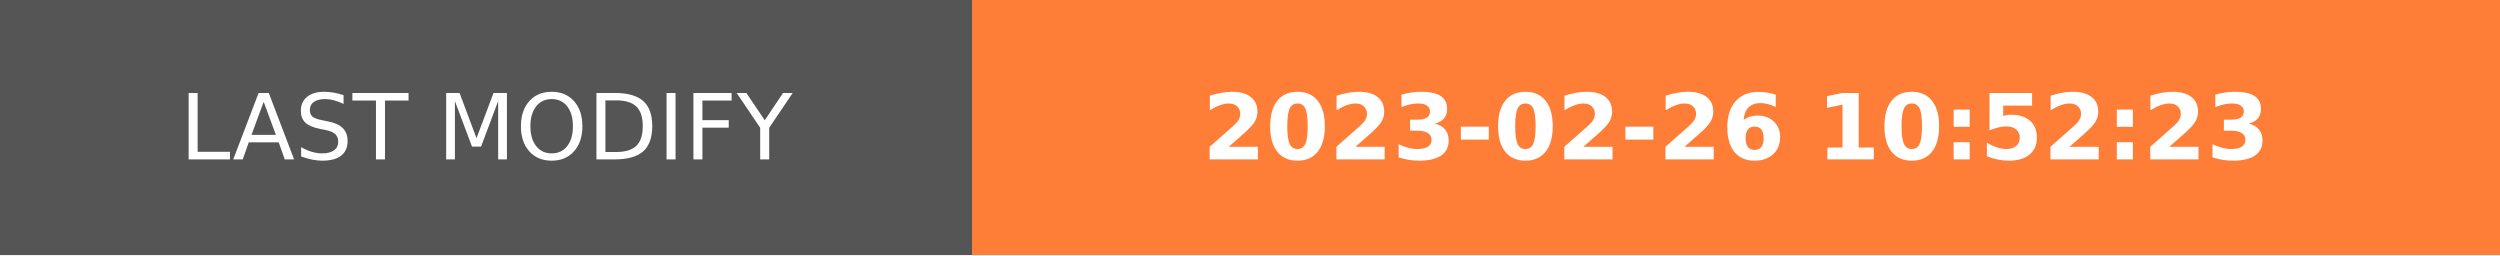
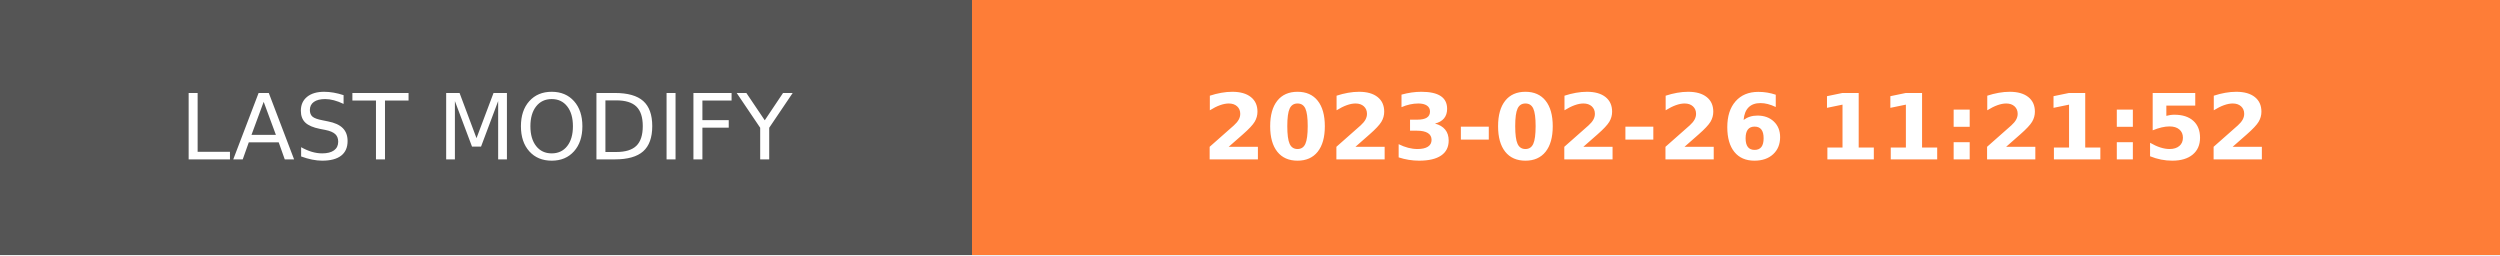
- <svg xmlns="http://www.w3.org/2000/svg" width="274.5" height="28" role="img" aria-label="LAST MODIFY: 2023-02-26 10:52:23">
+ <svg xmlns="http://www.w3.org/2000/svg" width="274.5" height="28" role="img" aria-label="LAST MODIFY: 2023-02-26 11:21:52">
  <g shape-rendering="crispEdges">
    <rect width="106.75" height="28" fill="#555" />
    <rect x="106.75" width="167.75" height="28" fill="#fe7d37" />
  </g>
  <g fill="#fff" text-anchor="middle" font-family="Verdana,Geneva,DejaVu Sans,sans-serif" text-rendering="geometricPrecision" font-size="100">
    <text transform="scale(.1)" x="533.75" y="175" textLength="827.5" fill="#fff">LAST MODIFY</text>
-     <text transform="scale(.1)" x="1906.25" y="175" textLength="1437.5" fill="#fff" font-weight="bold">2023-02-26 10:52:23</text>
+     <text transform="scale(.1)" x="1906.25" y="175" textLength="1437.5" fill="#fff" font-weight="bold">2023-02-26 11:21:52</text>
  </g>
</svg>
